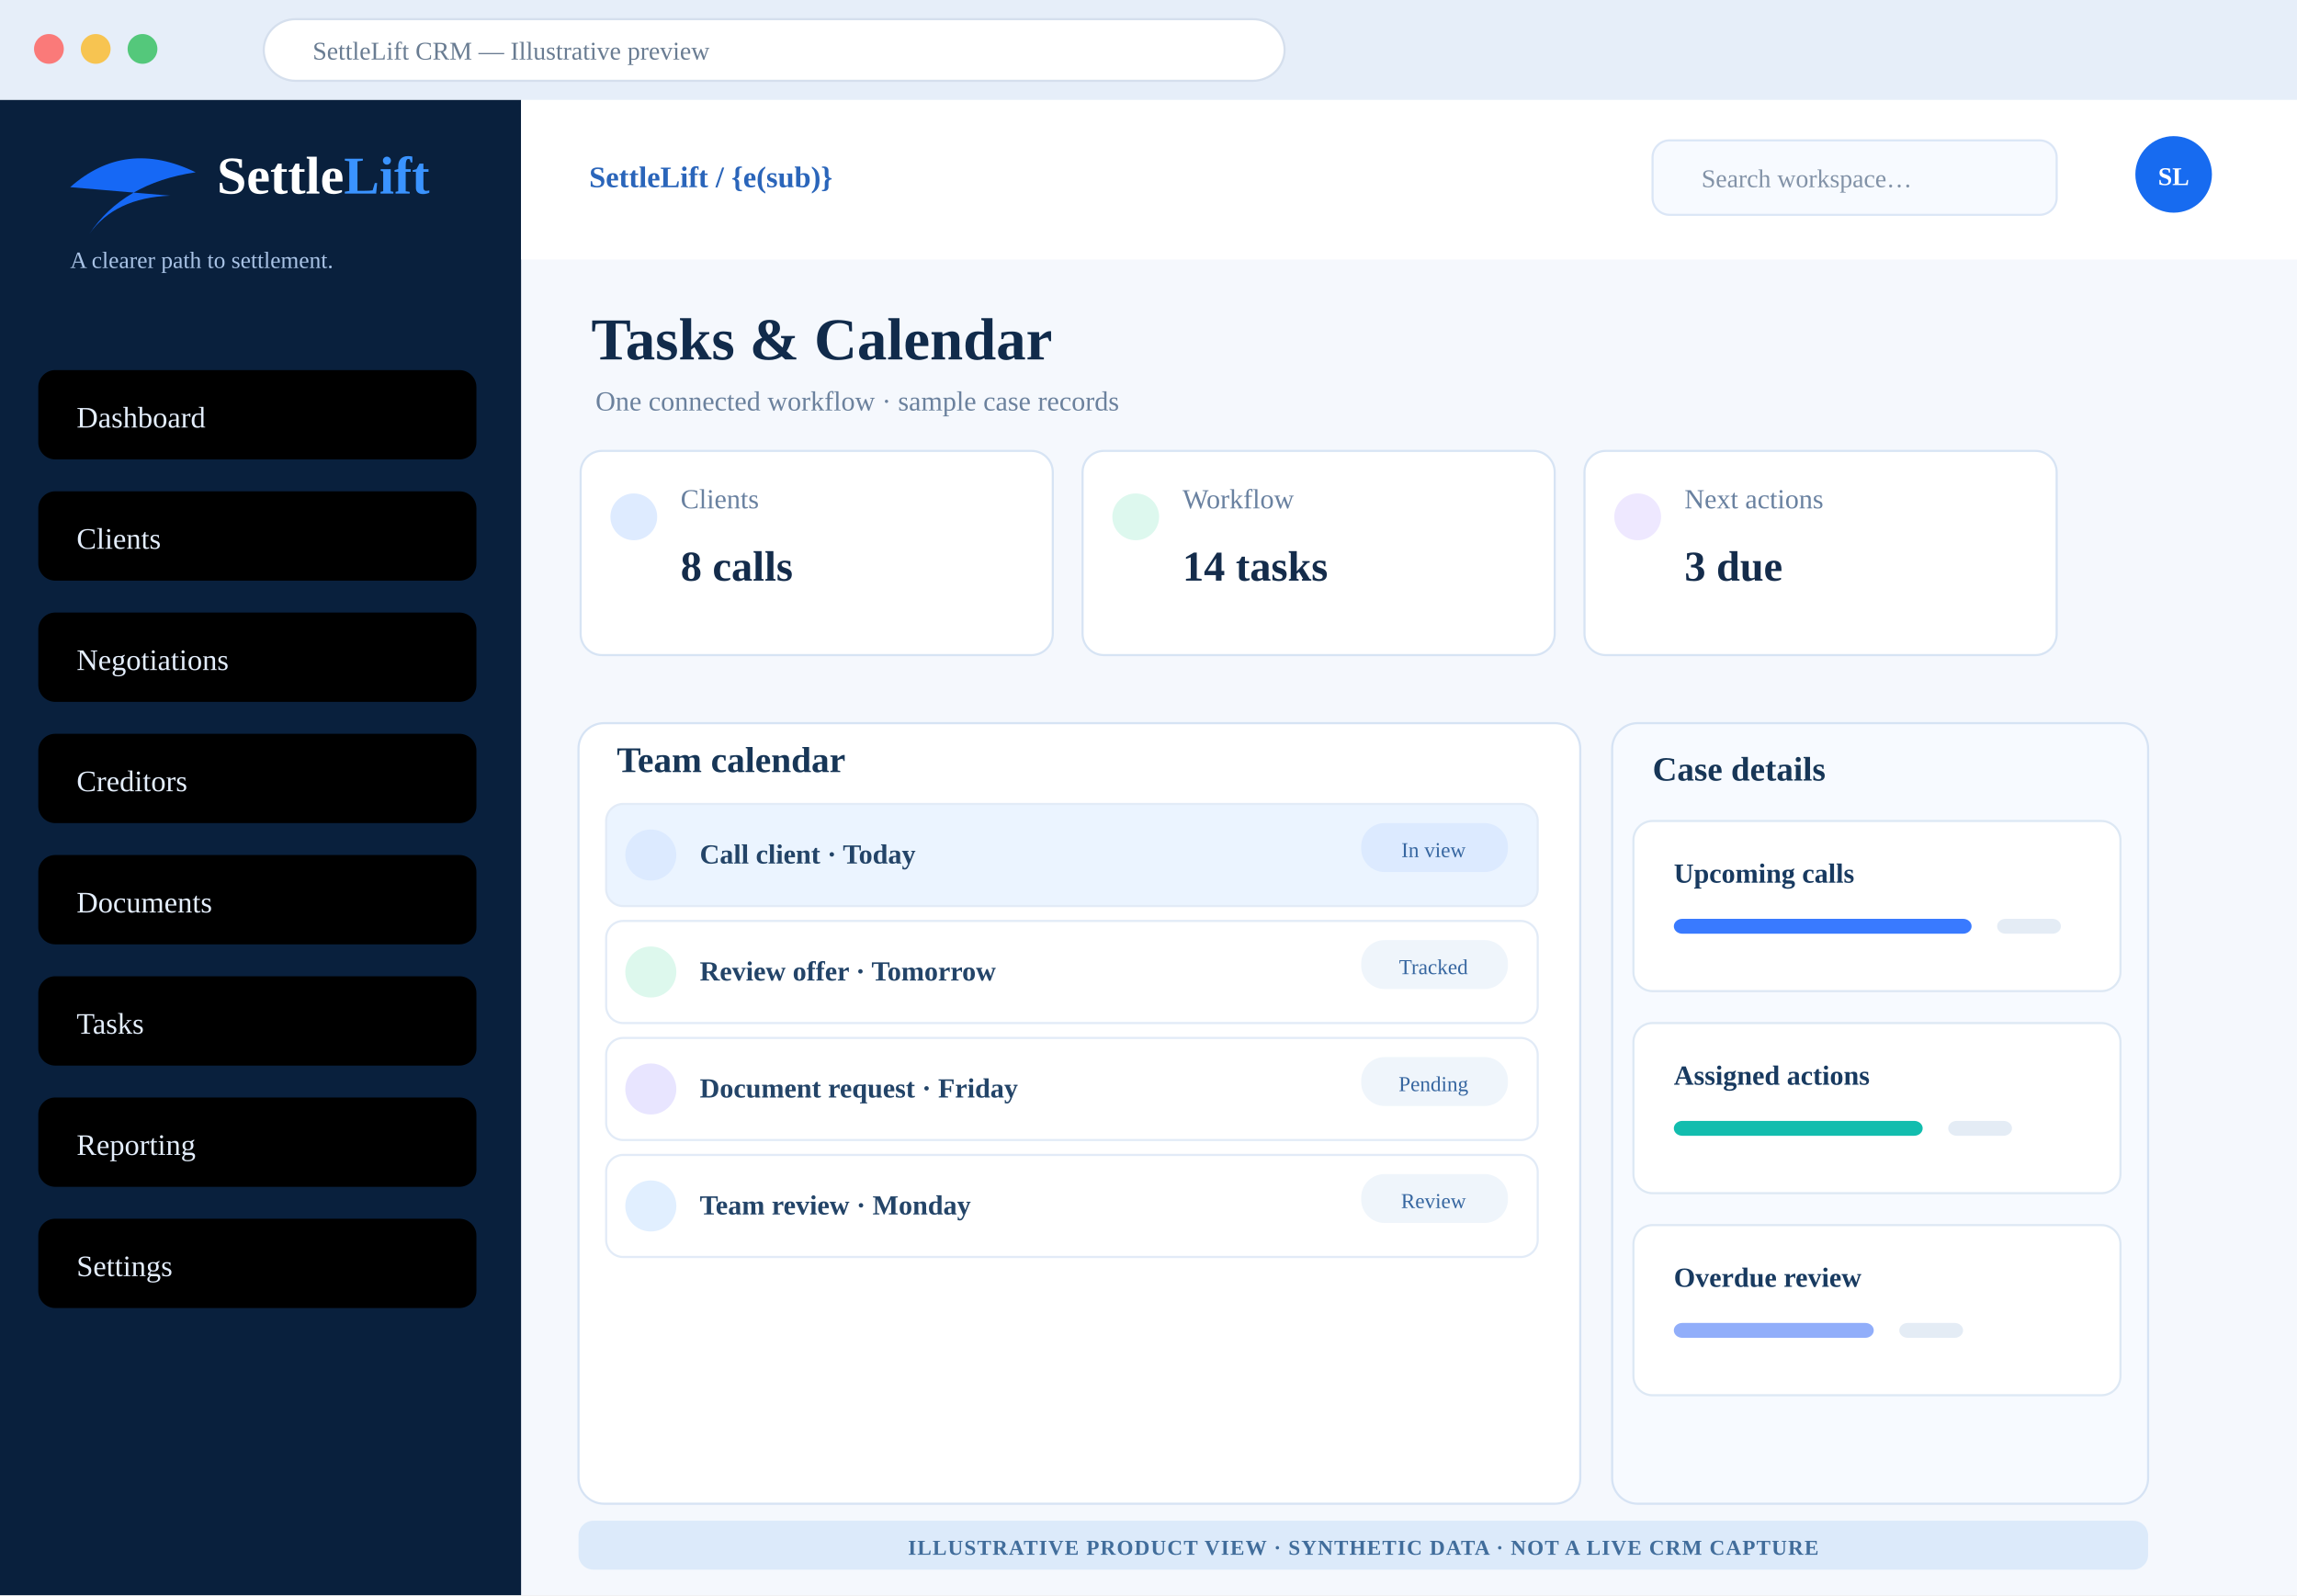
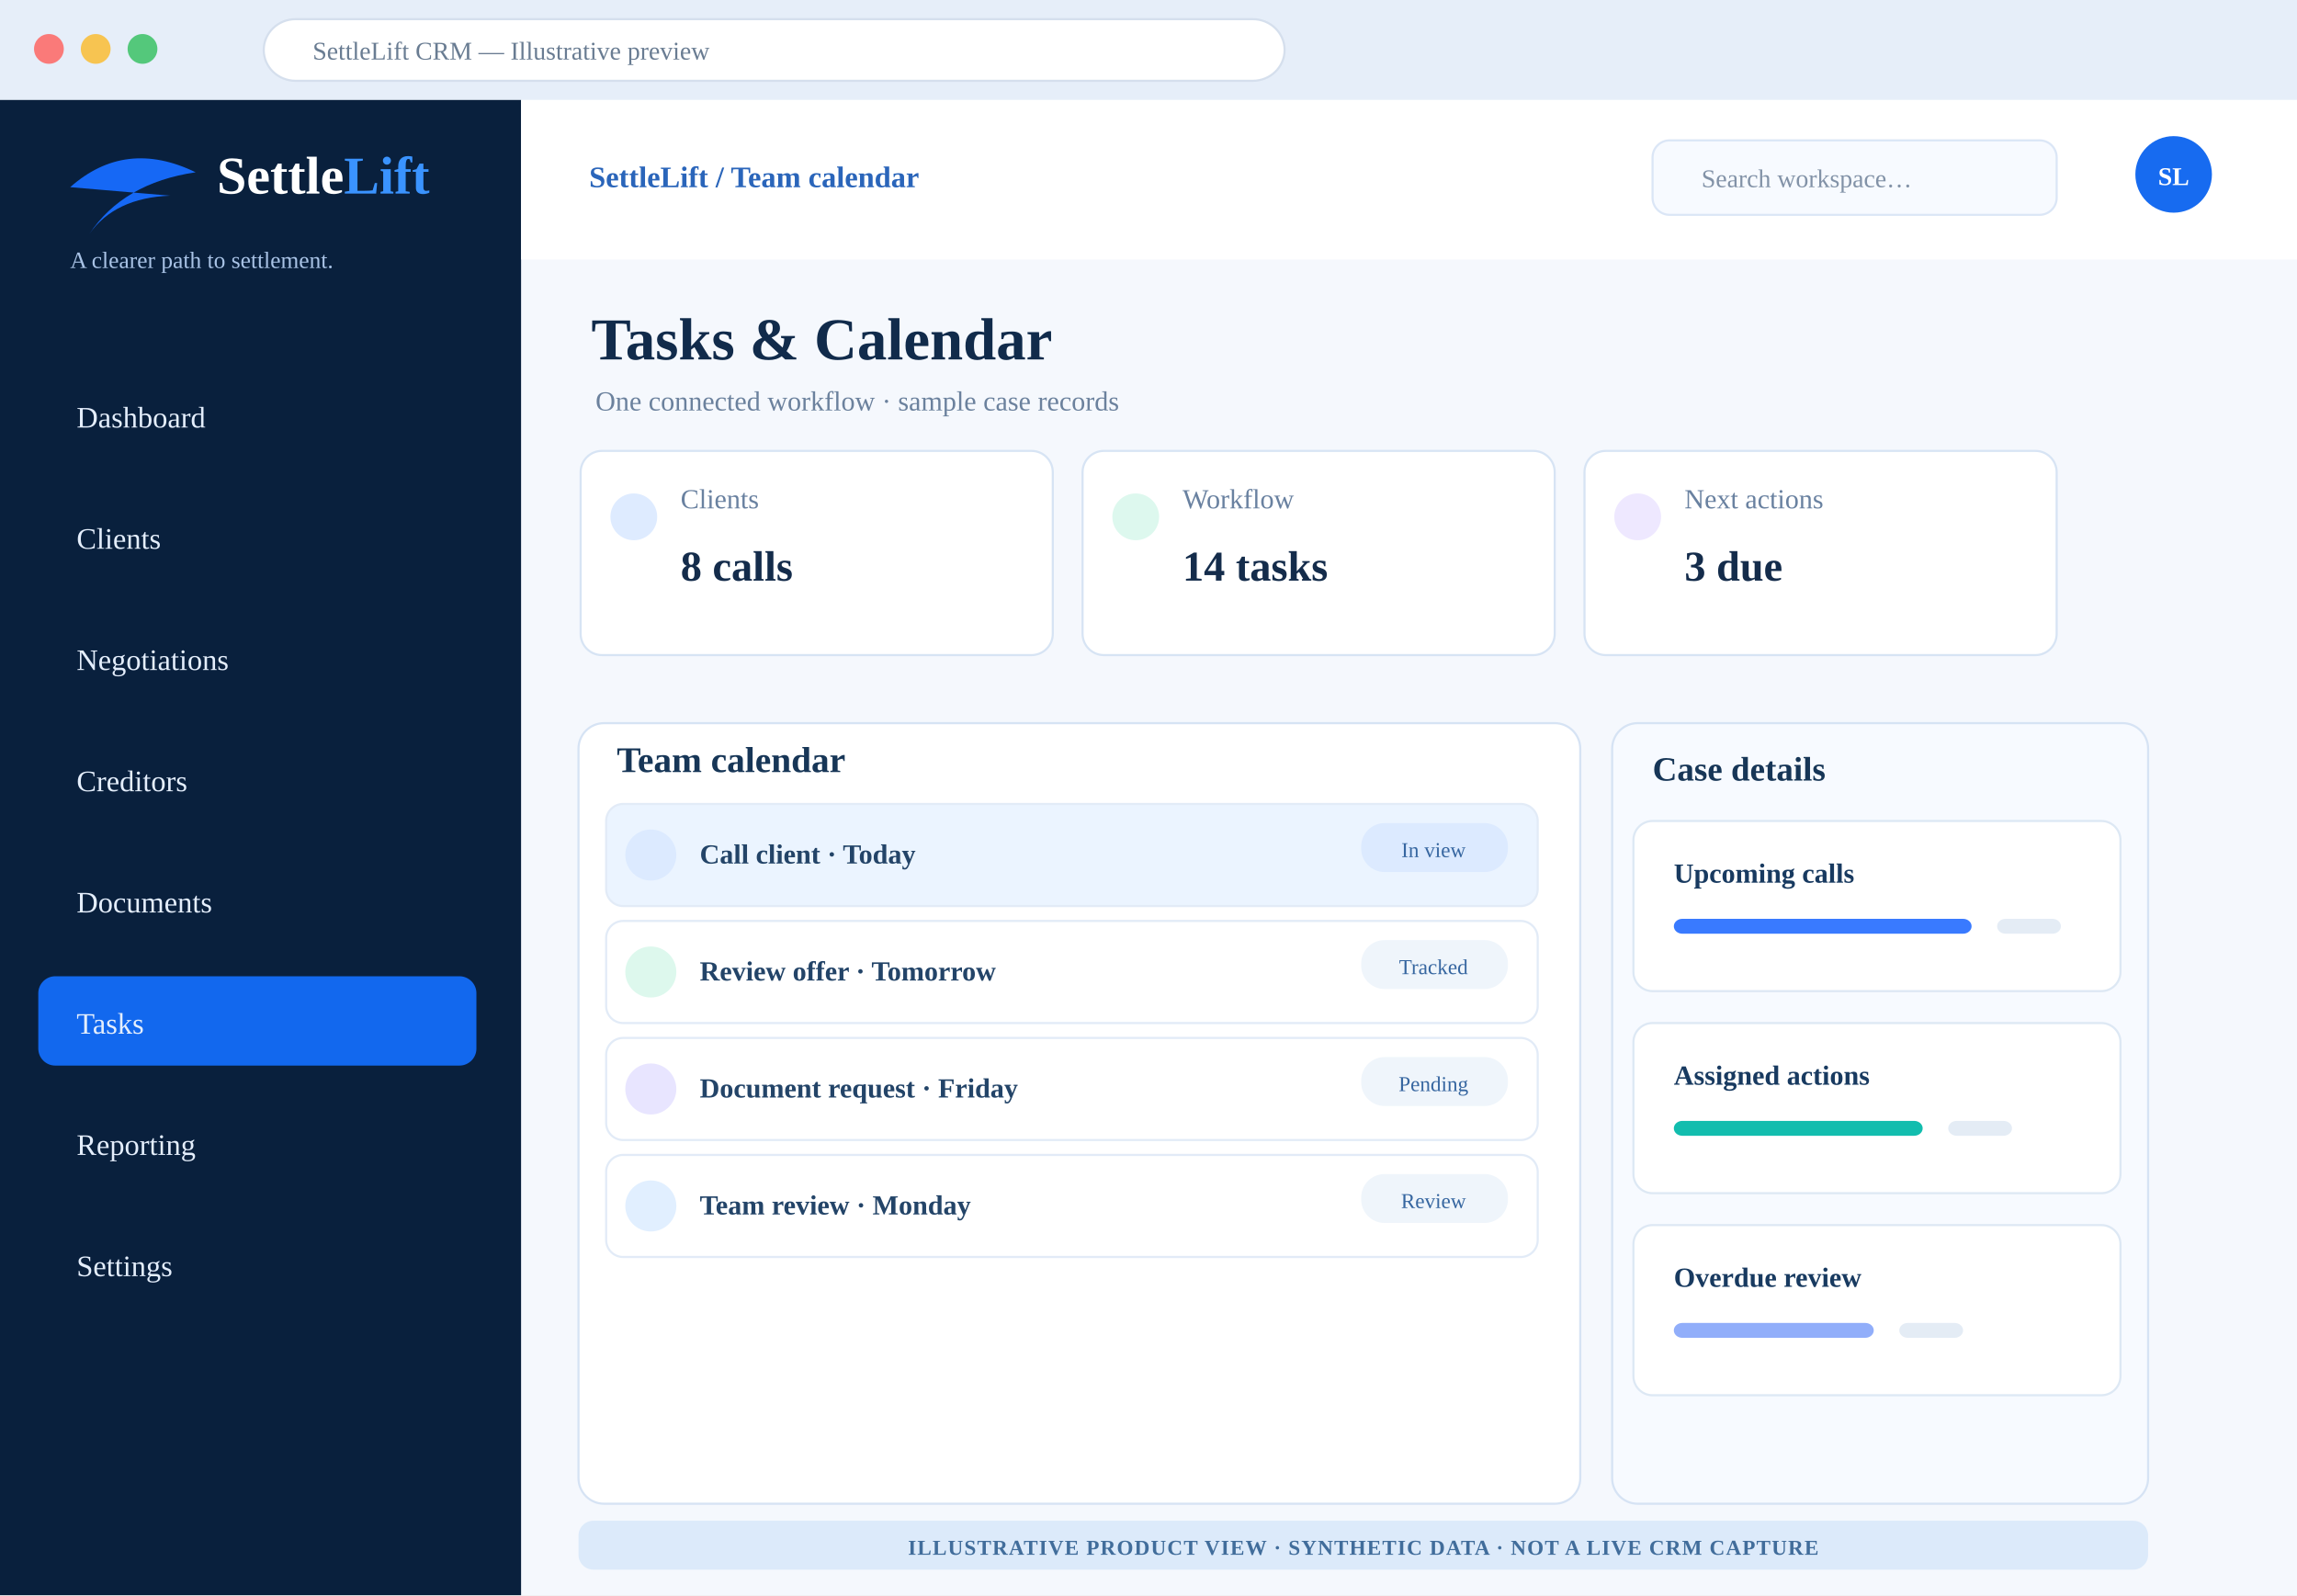
<svg xmlns="http://www.w3.org/2000/svg" width="1080" height="750" viewBox="0 0 1080 750" role="img" aria-label="Illustrative SettleLift Tasks &amp; Calendar CRM design concept with synthetic examples">
  <rect width="1080" height="750" fill="#f5f8fd" />
  <rect width="1080" height="47" fill="#e6eef9" />
  <circle cx="23" cy="23" r="7" fill="#fa7a79" />
  <circle cx="45" cy="23" r="7" fill="#f7c451" />
  <circle cx="67" cy="23" r="7" fill="#54c87b" />
  <rect x="124" y="9" width="480" height="29" rx="15" fill="white" stroke="#d5dfed" />
  <text x="147" y="28" font-size="12" fill="#697c92">SettleLift CRM — Illustrative preview</text>
  <rect y="47" width="245" height="703" fill="#09203d" />
  <path d="M33 88 Q59 65 92 81 Q58 86 42 110 Q54 93 80 92" fill="#1668f5" />
  <text x="102" y="91" font-size="25" fill="#fff" font-weight="800">Settle<tspan fill="#3a93ff">Lift</tspan>
  </text>
  <text x="33" y="126" fill="#a9c3e6" font-size="11">A clearer path to settlement.</text>
-   <rect x="18" y="174" width="206" height="42" rx="8" fill="5" />
+   <rect x="18" y="174" width="206" height="42" rx="8" fill="transparent" />
  <text x="36" y="201" font-size="14" fill="#e4eefc">Dashboard</text>
-   <rect x="18" y="231" width="206" height="42" rx="8" fill="5" />
+   <rect x="18" y="231" width="206" height="42" rx="8" fill="transparent" />
  <text x="36" y="258" font-size="14" fill="#e4eefc">Clients</text>
-   <rect x="18" y="288" width="206" height="42" rx="8" fill="5" />
+   <rect x="18" y="288" width="206" height="42" rx="8" fill="transparent" />
  <text x="36" y="315" font-size="14" fill="#e4eefc">Negotiations</text>
-   <rect x="18" y="345" width="206" height="42" rx="8" fill="5" />
+   <rect x="18" y="345" width="206" height="42" rx="8" fill="transparent" />
  <text x="36" y="372" font-size="14" fill="#e4eefc">Creditors</text>
-   <rect x="18" y="402" width="206" height="42" rx="8" fill="5" />
+   <rect x="18" y="402" width="206" height="42" rx="8" fill="transparent" />
  <text x="36" y="429" font-size="14" fill="#e4eefc">Documents</text>
-   <rect x="18" y="459" width="206" height="42" rx="8" fill="5" />
+   <rect x="18" y="459" width="206" height="42" rx="8" fill="#1268ee" />
  <text x="36" y="486" font-size="14" fill="#e4eefc">Tasks</text>
-   <rect x="18" y="516" width="206" height="42" rx="8" fill="5" />
+   <rect x="18" y="516" width="206" height="42" rx="8" fill="transparent" />
  <text x="36" y="543" font-size="14" fill="#e4eefc">Reporting</text>
-   <rect x="18" y="573" width="206" height="42" rx="8" fill="5" />
+   <rect x="18" y="573" width="206" height="42" rx="8" fill="transparent" />
  <text x="36" y="600" font-size="14" fill="#e4eefc">Settings</text>
  <rect x="245" y="47" width="835" height="75" fill="#fff" />
-   <text x="277" y="88" font-weight="700" font-size="14" fill="#2a65ba">SettleLift / {e(sub)}</text>
+   <text x="277" y="88" font-weight="700" font-size="14" fill="#2a65ba">SettleLift / Team calendar</text>
  <rect x="777" y="66" width="190" height="35" rx="8" fill="#f7faff" stroke="#dbe6f6" />
  <text x="800" y="88" fill="#8292a7" font-size="12">Search workspace…</text>
  <circle cx="1022" cy="82" r="18" fill="#176bf0" />
  <text x="1022" y="87" text-anchor="middle" fill="#fff" font-weight="800" font-size="12">SL</text>
  <text x="278" y="169" font-size="28" font-weight="800" fill="#112b4b">Tasks &amp; Calendar</text>
  <text x="280" y="193" font-size="13" fill="#6b819d">One connected workflow · sample case records</text>
  <rect x="273" y="212" width="222" height="96" rx="10" fill="#fff" stroke="#d7e4f4" />
  <circle cx="298" cy="243" r="11" fill="#deebff" />
  <text x="320" y="239" font-size="13" fill="#6981a0">Clients</text>
  <text x="320" y="273" font-size="20" font-weight="800" fill="#142c4b">8 calls</text>
  <rect x="509" y="212" width="222" height="96" rx="10" fill="#fff" stroke="#d7e4f4" />
  <circle cx="534" cy="243" r="11" fill="#ddf8ee" />
  <text x="556" y="239" font-size="13" fill="#6981a0">Workflow</text>
  <text x="556" y="273" font-size="20" font-weight="800" fill="#142c4b">14 tasks</text>
  <rect x="745" y="212" width="222" height="96" rx="10" fill="#fff" stroke="#d7e4f4" />
  <circle cx="770" cy="243" r="11" fill="#eee8ff" />
  <text x="792" y="239" font-size="13" fill="#6981a0">Next actions</text>
  <text x="792" y="273" font-size="20" font-weight="800" fill="#142c4b">3 due</text>
  <rect x="272" y="340" width="471" height="367" rx="12" fill="#fff" stroke="#d6e3f4" />
  <text x="290" y="363" font-size="17" font-weight="800" fill="#173657">Team calendar</text>
  <rect x="285" y="378" width="438" height="48" rx="8" fill="#ebf4ff" stroke="#e2ebf7" />
  <circle cx="306" cy="402" r="12" fill="#dceaff" />
  <text x="329" y="406" font-size="13" font-weight="700" fill="#234468">Call client · Today</text>
  <rect x="640" y="387" width="69" height="23" rx="11" fill="#dceaff" />
  <text x="674" y="403" font-size="10" text-anchor="middle" fill="#3666a0">In view</text>
  <rect x="285" y="433" width="438" height="48" rx="8" fill="#fff" stroke="#e2ebf7" />
  <circle cx="306" cy="457" r="12" fill="#ddf8ed" />
  <text x="329" y="461" font-size="13" font-weight="700" fill="#234468">Review offer · Tomorrow</text>
  <rect x="640" y="442" width="69" height="23" rx="11" fill="#eff5fb" />
  <text x="674" y="458" font-size="10" text-anchor="middle" fill="#3666a0">Tracked</text>
  <rect x="285" y="488" width="438" height="48" rx="8" fill="#fff" stroke="#e2ebf7" />
  <circle cx="306" cy="512" r="12" fill="#e8e5ff" />
  <text x="329" y="516" font-size="13" font-weight="700" fill="#234468">Document request · Friday</text>
  <rect x="640" y="497" width="69" height="23" rx="11" fill="#eff5fb" />
  <text x="674" y="513" font-size="10" text-anchor="middle" fill="#3666a0">Pending</text>
  <rect x="285" y="543" width="438" height="48" rx="8" fill="#fff" stroke="#e2ebf7" />
  <circle cx="306" cy="567" r="12" fill="#e1efff" />
  <text x="329" y="571" font-size="13" font-weight="700" fill="#234468">Team review · Monday</text>
  <rect x="640" y="552" width="69" height="23" rx="11" fill="#eff5fb" />
  <text x="674" y="568" font-size="10" text-anchor="middle" fill="#3666a0">Review</text>
  <rect x="758" y="340" width="252" height="367" rx="12" fill="#f7faff" stroke="#d6e3f4" />
  <text x="777" y="367" font-size="16" font-weight="800" fill="#173657">Case details</text>
  <rect x="768" y="386" width="229" height="80" rx="9" fill="#fff" stroke="#dde8f4" />
  <text x="787" y="415" font-size="13" font-weight="800" fill="#183a60">Upcoming calls</text>
  <rect x="787" y="432" width="140" height="7" rx="4" fill="#397aff" />
  <rect x="939" y="432" width="30" height="7" rx="4" fill="#e4ecf5" />
  <rect x="768" y="481" width="229" height="80" rx="9" fill="#fff" stroke="#dde8f4" />
  <text x="787" y="510" font-size="13" font-weight="800" fill="#183a60">Assigned actions</text>
  <rect x="787" y="527" width="117" height="7" rx="4" fill="#12bdae" />
  <rect x="916" y="527" width="30" height="7" rx="4" fill="#e4ecf5" />
  <rect x="768" y="576" width="229" height="80" rx="9" fill="#fff" stroke="#dde8f4" />
  <text x="787" y="605" font-size="13" font-weight="800" fill="#183a60">Overdue review</text>
  <rect x="787" y="622" width="94" height="7" rx="4" fill="#91aefa" />
  <rect x="893" y="622" width="30" height="7" rx="4" fill="#e4ecf5" />
  <rect x="272" y="715" width="738" height="23" rx="7" fill="#dceafa" />
  <text x="641" y="731" text-anchor="middle" font-size="10" font-weight="800" letter-spacing=".5" fill="#416d9b">ILLUSTRATIVE PRODUCT VIEW · SYNTHETIC DATA · NOT A LIVE CRM CAPTURE</text>
</svg>
